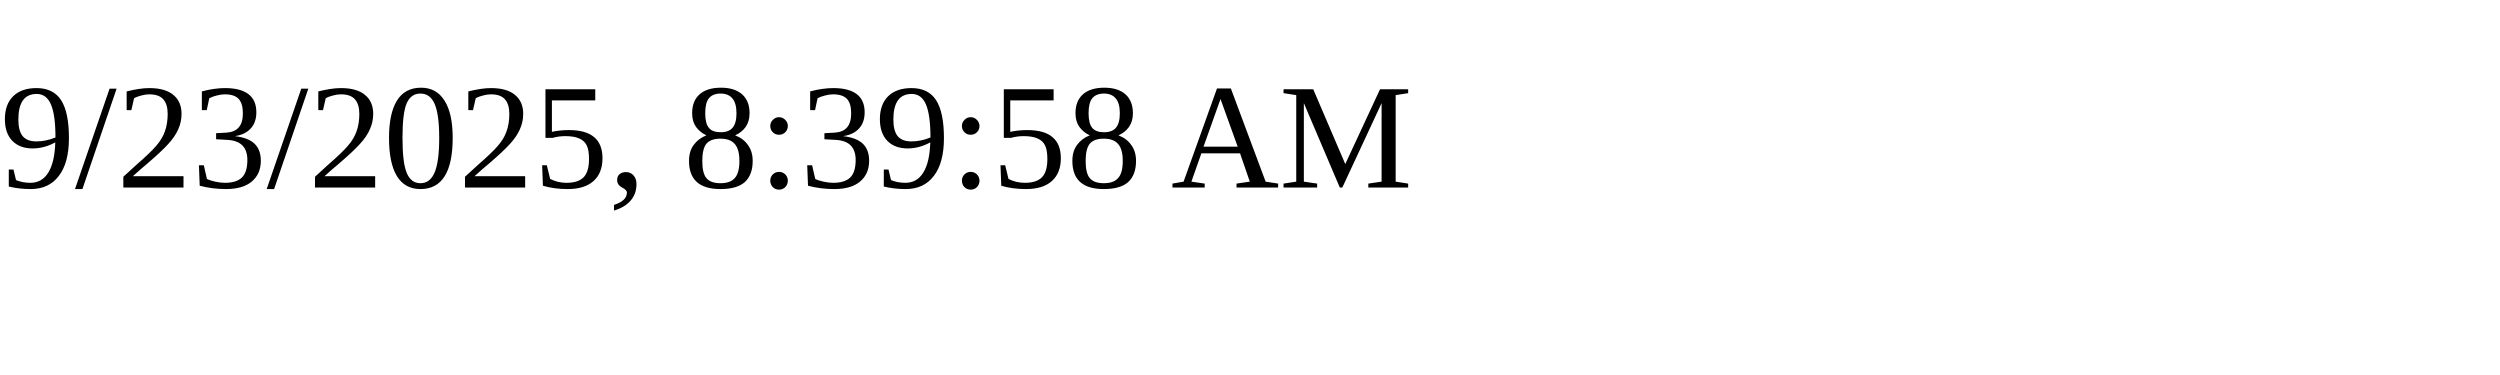
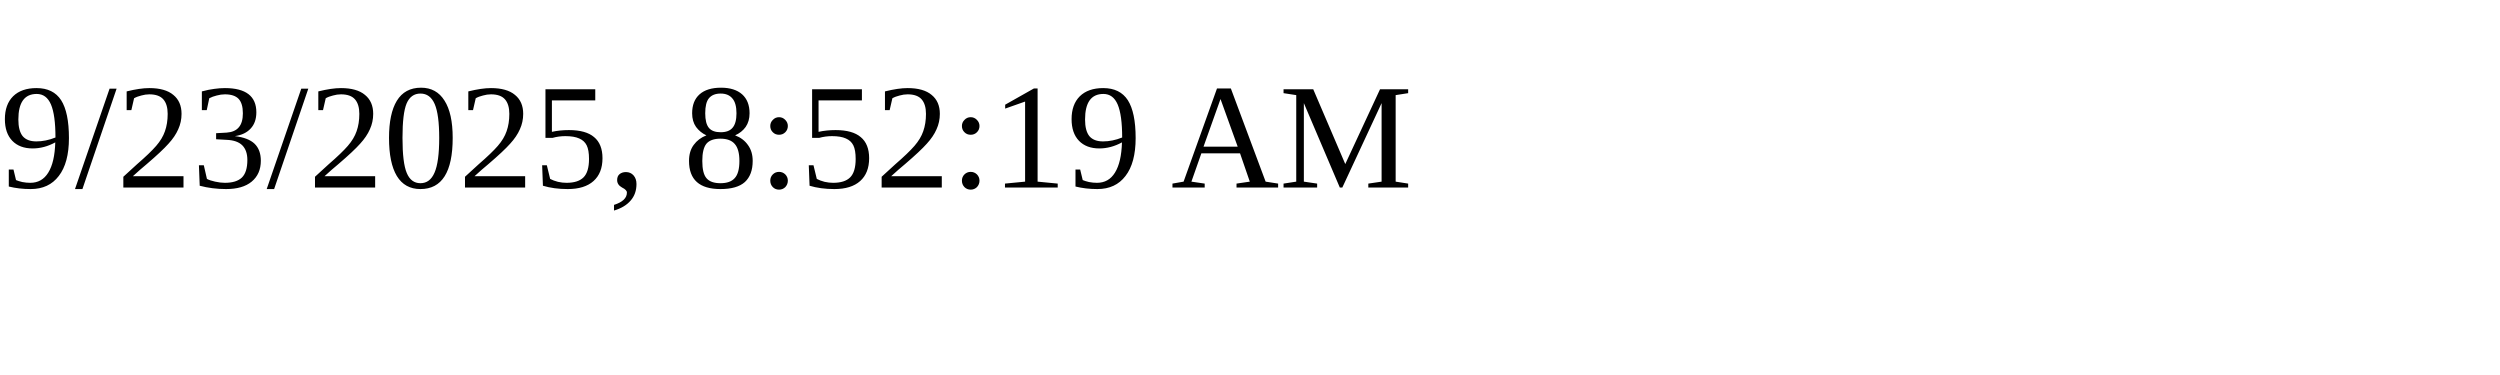
<svg xmlns="http://www.w3.org/2000/svg" height="30" width="200">
-   <text x="0" y="15">9/23/2025, 8:39:58 AM</text>
+   <text x="0" y="15">9/23/2025, 8:52:19 AM</text>
</svg>
